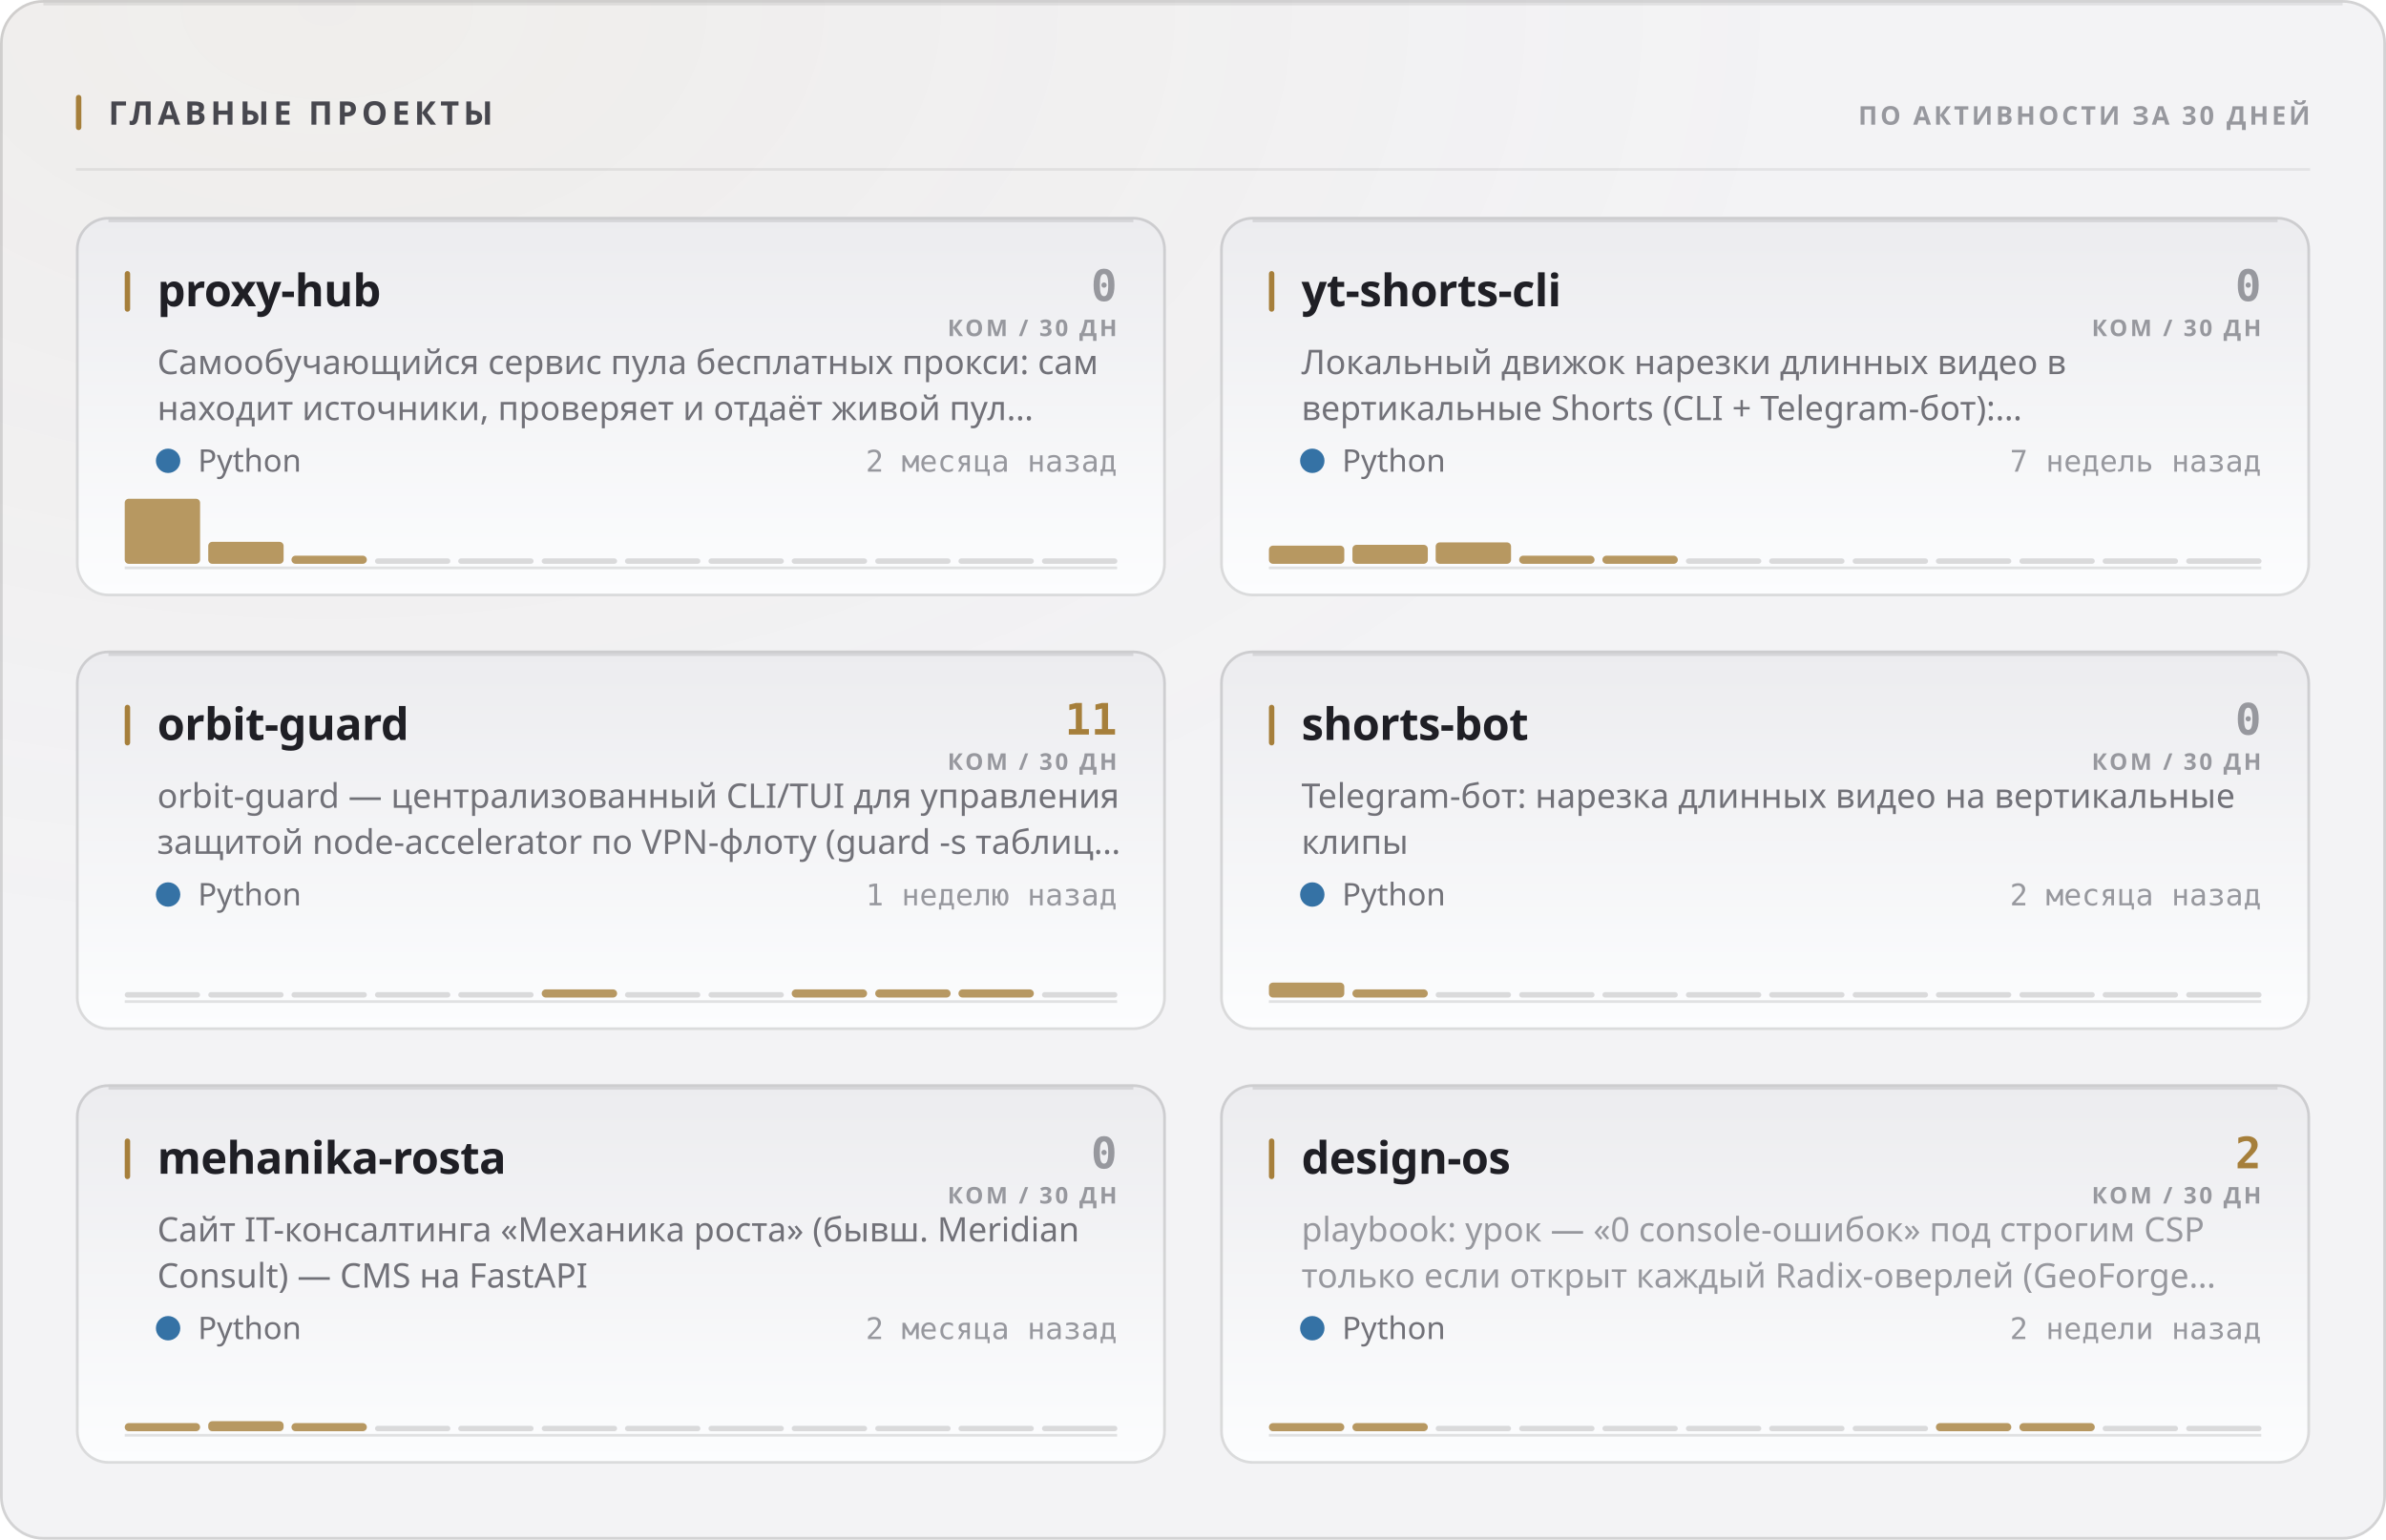
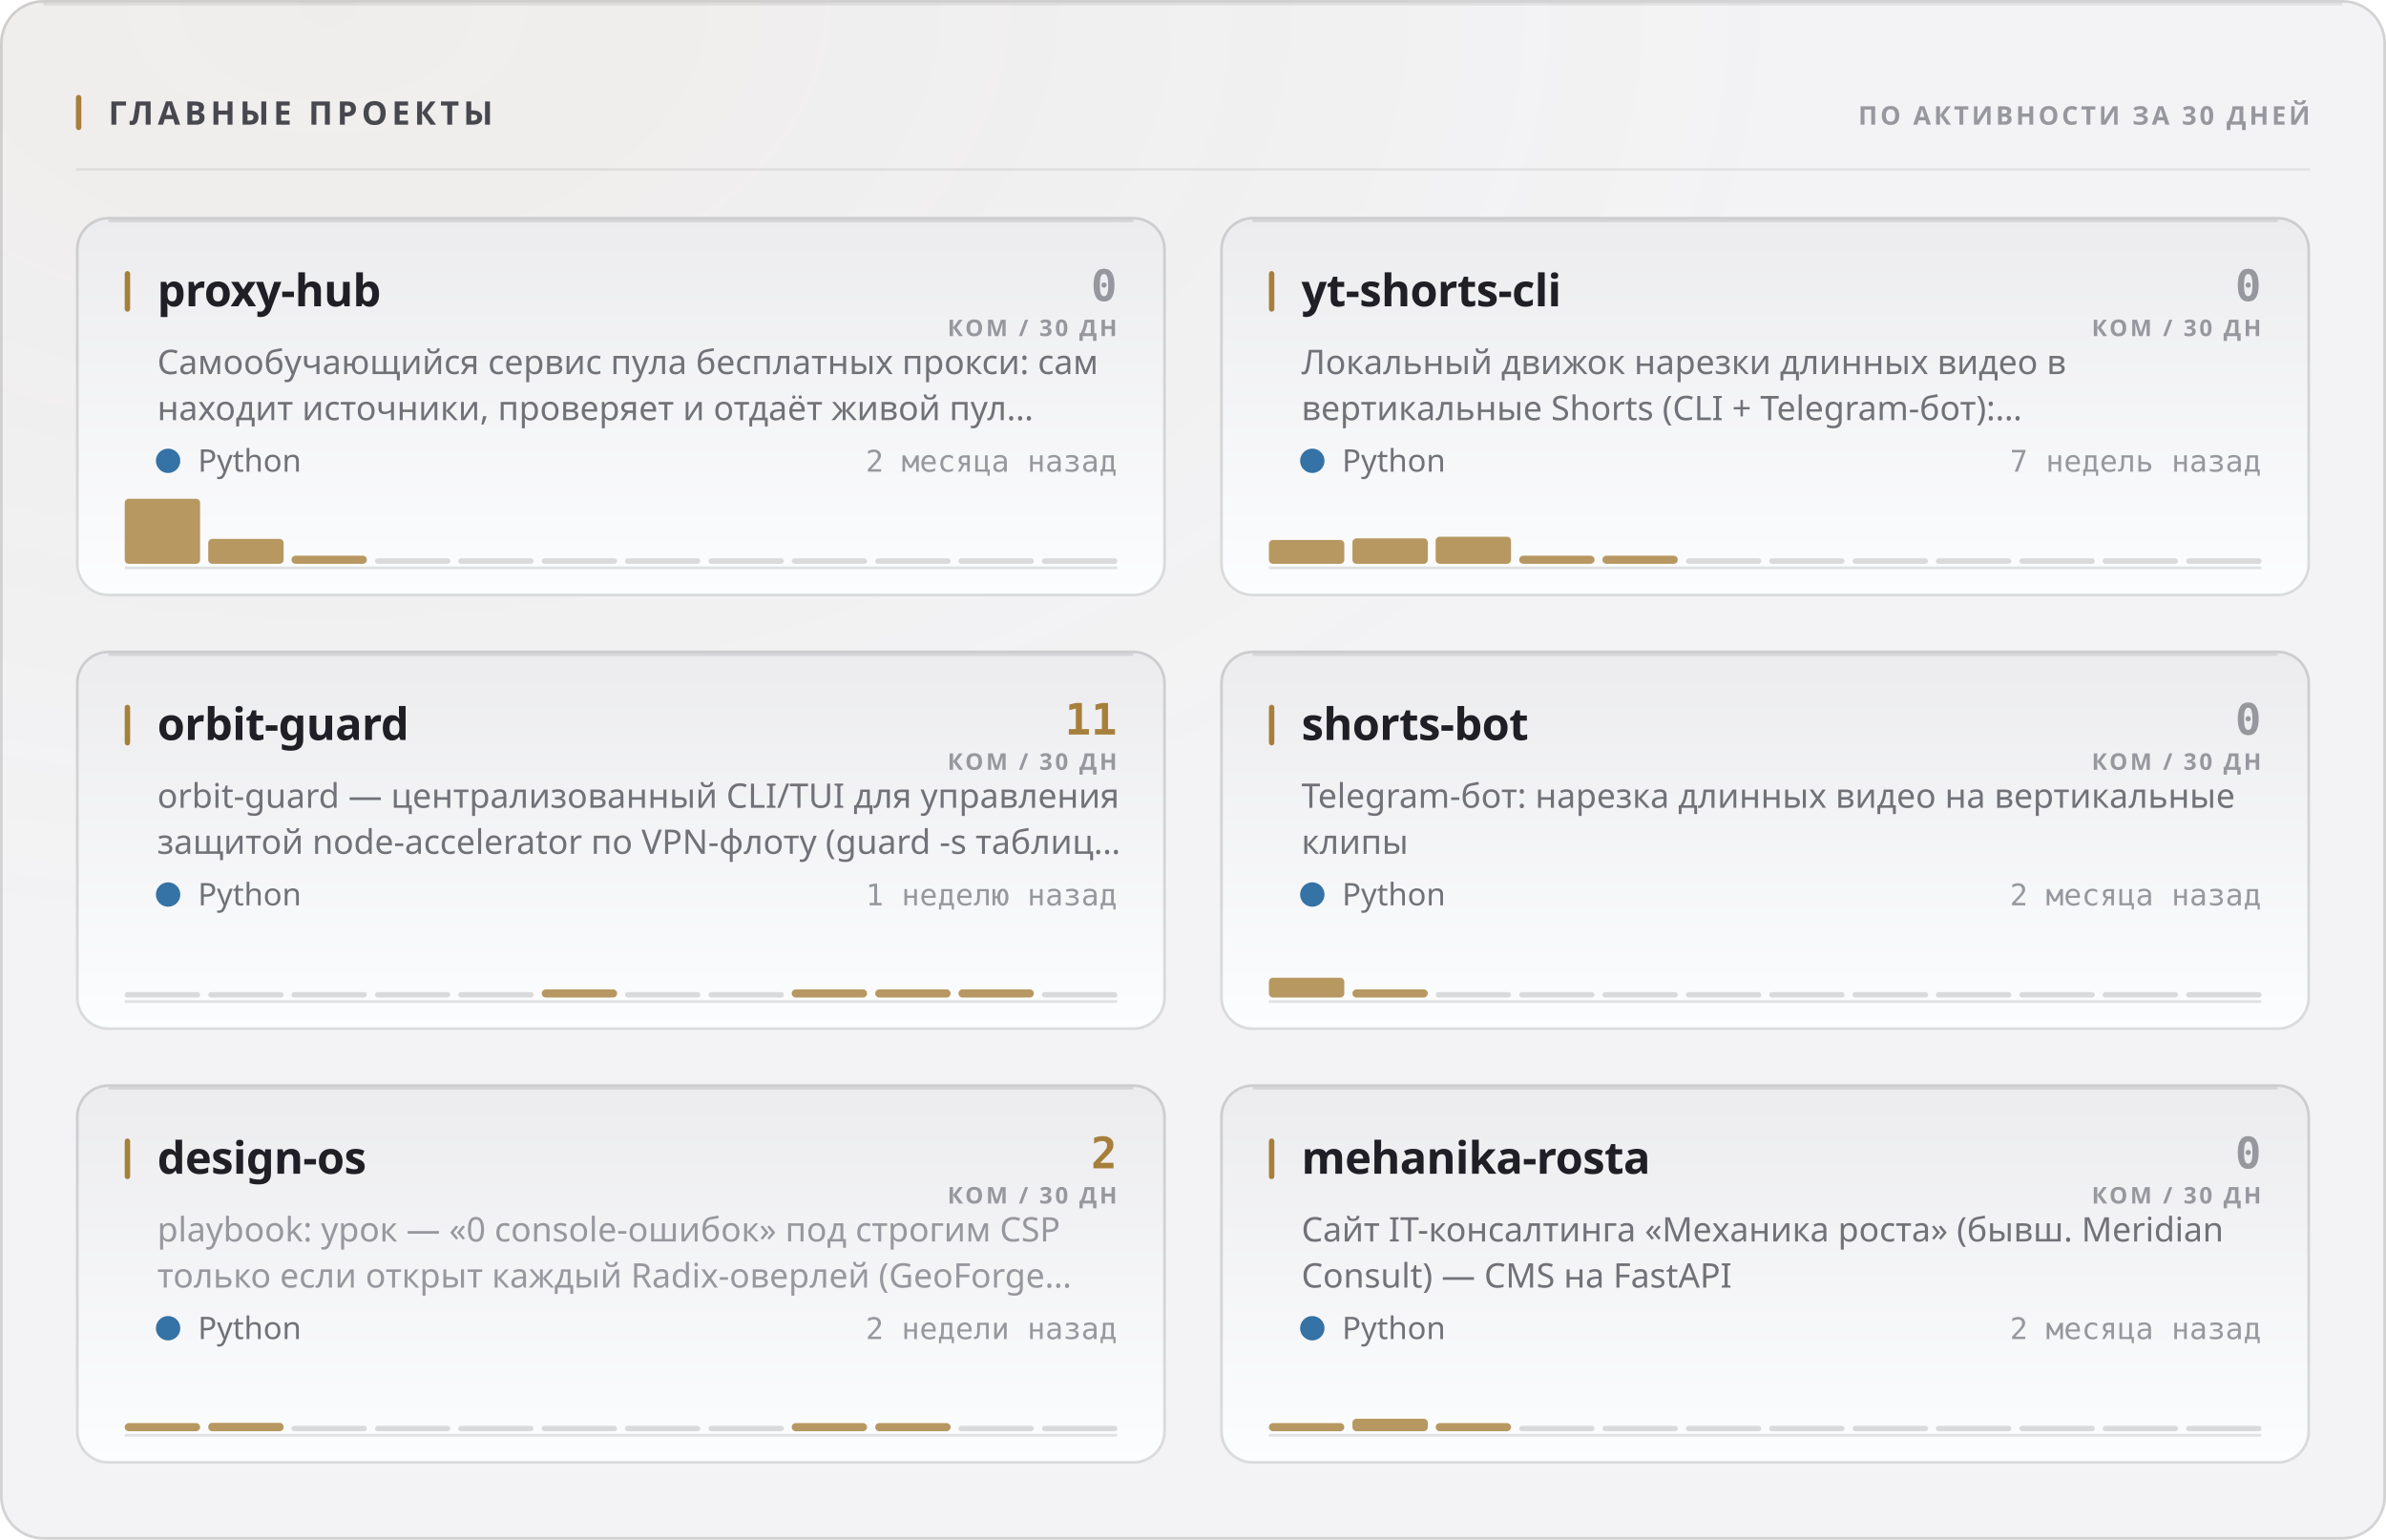
<svg xmlns="http://www.w3.org/2000/svg" width="880" height="568" viewBox="0 0 880 568" role="img">
  <style>
  text { font-family: -apple-system, BlinkMacSystemFont, 'Segoe UI', 'Noto Sans', Helvetica, Arial, sans-serif; }
  .mono { font-family: ui-monospace, 'SF Mono', 'Cascadia Mono', 'DejaVu Sans Mono', Menlo, Consolas, monospace; font-variant-numeric: tabular-nums; }
  .caps { letter-spacing: .1em; text-transform: uppercase; }

  @keyframes sheen  { from { transform: translateX(-120%); } to { transform: translateX(260%); } }
  @keyframes rise   { from { opacity: 0; transform: translateY(6px); } to { opacity: 1; transform: none; } }
  @keyframes slide  { from { opacity: 0; transform: translateX(-8px); } to { opacity: 1; transform: none; } }
  @keyframes grow   { from { transform: scaleY(0); } to { transform: scaleY(1); } }
  @keyframes widen  { from { transform: scaleX(0); } to { transform: scaleX(1); } }
  @keyframes draw   { from { stroke-dashoffset: 200; } to { stroke-dashoffset: 0; } }

  .sheen { animation: sheen 5.5s cubic-bezier(.45,0,.2,1) infinite; }
  .rise  { animation: rise .5s cubic-bezier(.16,1,.3,1) both; }
  .slide { animation: slide .42s cubic-bezier(.16,1,.3,1) both; }
  .bar   { transform-box: fill-box; transform-origin: 50% 100%;
           animation: grow .62s cubic-bezier(.16,1,.3,1) both; }
  .fill  { transform-box: fill-box; transform-origin: 0% 50%;
           animation: widen .8s cubic-bezier(.16,1,.3,1) both; }
  /* The hidden start state lives in the keyframes, never in the static rule.
     A renderer that ignores CSS animations then falls back to the FINISHED
     state — a drawn line, visible text — instead of an empty panel. */
  .spark { stroke-dasharray: 200;
           animation: draw 1.1s cubic-bezier(.16,1,.3,1) both; }

  @media (prefers-reduced-motion: reduce) {
    .sheen { animation: none; opacity: 0; }
    .rise, .slide, .bar, .fill, .spark { animation: none; opacity: 1; transform: none;
                                         stroke-dashoffset: 0; }
  }</style>
  <defs>
    <filter id="grain1" x="0" y="0" width="100%" height="100%">
      <feTurbulence type="fractalNoise" baseFrequency="0.82" numOctaves="3" stitchTiles="stitch" />
      <feColorMatrix type="saturate" values="0" />
    </filter>
    <radialGradient id="wash2" cx="14%" cy="0%" r="62%">
      <stop offset="0%" stop-color="#a67f3b" stop-opacity="0.05" />
      <stop offset="100%" stop-color="#a67f3b" stop-opacity="0" />
    </radialGradient>
    <linearGradient id="cardfill3" x1="0" y1="0" x2="0" y2="1">
      <stop offset="0%" stop-color="#ececef" />
      <stop offset="100%" stop-color="#fcfdfe" />
    </linearGradient>
    <linearGradient id="cardfill4" x1="0" y1="0" x2="0" y2="1">
      <stop offset="0%" stop-color="#ececef" />
      <stop offset="100%" stop-color="#fcfdfe" />
    </linearGradient>
    <linearGradient id="cardfill5" x1="0" y1="0" x2="0" y2="1">
      <stop offset="0%" stop-color="#ececef" />
      <stop offset="100%" stop-color="#fcfdfe" />
    </linearGradient>
    <linearGradient id="cardfill6" x1="0" y1="0" x2="0" y2="1">
      <stop offset="0%" stop-color="#ececef" />
      <stop offset="100%" stop-color="#fcfdfe" />
    </linearGradient>
    <linearGradient id="cardfill7" x1="0" y1="0" x2="0" y2="1">
      <stop offset="0%" stop-color="#ececef" />
      <stop offset="100%" stop-color="#fcfdfe" />
    </linearGradient>
    <linearGradient id="cardfill8" x1="0" y1="0" x2="0" y2="1">
      <stop offset="0%" stop-color="#ececef" />
      <stop offset="100%" stop-color="#fcfdfe" />
    </linearGradient>
  </defs>
  <rect width="880" height="568" rx="16" fill="#f3f3f5" />
  <rect width="880" height="568" rx="16" fill="url(#wash2)" />
  <rect width="880" height="568" rx="16" filter="url(#grain1)" opacity="0.035" style="mix-blend-mode:overlay" />
  <rect x=".5" y=".5" width="879" height="567" rx="15.5" fill="none" stroke="rgba(10,10,12,0.14)" />
  <path d="M16 1.5 H864" stroke="rgba(10,10,12,0.08)" stroke-width="1" fill="none" />
  <rect x="28" y="35" width="2" height="13" rx="1" fill="#a67f3b" />
  <text x="40" y="46" font-size="12" font-weight="700" fill="#47474e" letter-spacing="0.13em">ГЛАВНЫЕ ПРОЕКТЫ</text>
  <text x="852" y="46" font-size="9.5" font-weight="600" fill="#97989e" text-anchor="end" letter-spacing="0.11em">ПО АКТИВНОСТИ ЗА 30 ДНЕЙ</text>
  <path d="M28 62.5 H852" stroke="rgba(10,10,12,0.07)" stroke-width="1" />
  <g class="rise" opacity="1" style="">
    <rect x="28" y="80" width="402" height="140" rx="12" fill="url(#cardfill3)" />
    <rect x="28.5" y="80.5" width="401" height="139" rx="11.5" fill="none" stroke="rgba(10,10,12,0.14)" />
    <path d="M40 81.5 H418" stroke="rgba(10,10,12,0.1)" stroke-width="1" fill="none" />
    <rect x="46" y="100" width="2" height="15" rx="1" fill="#a67f3b" />
    <text x="58" y="113" font-size="16.5" font-weight="700" fill="#1f1f25" letter-spacing="-0.01em">proxy-hub</text>
    <text x="412" y="111" font-size="16" font-weight="700" fill="#97989e" text-anchor="end" class="mono">0</text>
    <text x="412" y="124" font-size="8.5" font-weight="600" fill="#97989e" text-anchor="end" letter-spacing="0.11em">КОМ / 30 ДН</text>
    <text x="58" y="138" font-size="12.5" font-weight="400" fill="#717178">Самообучающийся сервис пула бесплатных прокси: сам</text>
    <text x="58" y="155" font-size="12.5" font-weight="400" fill="#717178">находит источники, проверяет и отдаёт живой пул…</text>
    <circle cx="62" cy="170" r="4.5" fill="#3572A5" />
    <text x="73" y="174" font-size="11.5" font-weight="400" fill="#717178">Python</text>
    <text x="412" y="174" font-size="11" font-weight="400" fill="#97989e" text-anchor="end" class="mono">2 месяца назад</text>
    <path d="M46 209.5 H412" stroke="rgba(10,10,12,0.112)" stroke-width="1" />
    <g class="bar" style="animation-delay:0.18s">
      <rect x="46.0" y="184.0" width="27.8" height="24.0" rx="1.5" fill="#a67f3b" opacity="0.8" />
-       <rect x="76.8" y="199.9" width="27.8" height="8.1" rx="1.5" fill="#a67f3b" opacity="0.8" />
+       <rect x="76.8" y="198.8" width="27.8" height="9.2" rx="1.5" fill="#a67f3b" opacity="0.8" />
      <rect x="107.5" y="205.0" width="27.8" height="3.0" rx="1.5" fill="#a67f3b" opacity="0.8" />
      <rect x="138.3" y="206.0" width="27.8" height="2" rx="1" fill="rgba(10,10,12,0.14)" />
      <rect x="169.0" y="206.0" width="27.8" height="2" rx="1" fill="rgba(10,10,12,0.14)" />
      <rect x="199.8" y="206.0" width="27.8" height="2" rx="1" fill="rgba(10,10,12,0.14)" />
      <rect x="230.5" y="206.0" width="27.8" height="2" rx="1" fill="rgba(10,10,12,0.14)" />
      <rect x="261.3" y="206.0" width="27.8" height="2" rx="1" fill="rgba(10,10,12,0.14)" />
      <rect x="292.0" y="206.0" width="27.8" height="2" rx="1" fill="rgba(10,10,12,0.14)" />
      <rect x="322.8" y="206.0" width="27.8" height="2" rx="1" fill="rgba(10,10,12,0.14)" />
      <rect x="353.5" y="206.0" width="27.8" height="2" rx="1" fill="rgba(10,10,12,0.14)" />
      <rect x="384.3" y="206.0" width="27.8" height="2" rx="1" fill="rgba(10,10,12,0.14)" />
    </g>
  </g>
  <g class="rise" opacity="1" style=" animation-delay:0.055s;">
    <rect x="450" y="80" width="402" height="140" rx="12" fill="url(#cardfill4)" />
    <rect x="450.5" y="80.5" width="401" height="139" rx="11.5" fill="none" stroke="rgba(10,10,12,0.14)" />
    <path d="M462 81.5 H840" stroke="rgba(10,10,12,0.1)" stroke-width="1" fill="none" />
    <rect x="468" y="100" width="2" height="15" rx="1" fill="#a67f3b" />
    <text x="480" y="113" font-size="16.5" font-weight="700" fill="#1f1f25" letter-spacing="-0.01em">yt-shorts-cli</text>
    <text x="834" y="111" font-size="16" font-weight="700" fill="#97989e" text-anchor="end" class="mono">0</text>
    <text x="834" y="124" font-size="8.5" font-weight="600" fill="#97989e" text-anchor="end" letter-spacing="0.11em">КОМ / 30 ДН</text>
    <text x="480" y="138" font-size="12.5" font-weight="400" fill="#717178">Локальный движок нарезки длинных видео в</text>
    <text x="480" y="155" font-size="12.5" font-weight="400" fill="#717178">вертикальные Shorts (CLI + Telegram-бот):…</text>
    <circle cx="484" cy="170" r="4.5" fill="#3572A5" />
    <text x="495" y="174" font-size="11.5" font-weight="400" fill="#717178">Python</text>
    <text x="834" y="174" font-size="11" font-weight="400" fill="#97989e" text-anchor="end" class="mono">7 недель назад</text>
    <path d="M468 209.5 H834" stroke="rgba(10,10,12,0.112)" stroke-width="1" />
    <g class="bar" style="animation-delay:0.24s">
-       <rect x="468.0" y="201.3" width="27.8" height="6.7" rx="1.5" fill="#a67f3b" opacity="0.8" />
-       <rect x="498.8" y="201.0" width="27.8" height="7.0" rx="1.5" fill="#a67f3b" opacity="0.8" />
-       <rect x="529.5" y="200.1" width="27.8" height="7.9" rx="1.5" fill="#a67f3b" opacity="0.8" />
+       <rect x="468.0" y="199.2" width="27.8" height="8.8" rx="1.5" fill="#a67f3b" opacity="0.8" />
+       <rect x="498.8" y="198.6" width="27.8" height="9.4" rx="1.5" fill="#a67f3b" opacity="0.8" />
+       <rect x="529.5" y="198.0" width="27.8" height="10.0" rx="1.5" fill="#a67f3b" opacity="0.8" />
      <rect x="560.3" y="205.0" width="27.8" height="3.0" rx="1.5" fill="#a67f3b" opacity="0.8" />
      <rect x="591.0" y="205.0" width="27.8" height="3.0" rx="1.5" fill="#a67f3b" opacity="0.8" />
      <rect x="621.8" y="206.0" width="27.8" height="2" rx="1" fill="rgba(10,10,12,0.14)" />
      <rect x="652.5" y="206.0" width="27.8" height="2" rx="1" fill="rgba(10,10,12,0.14)" />
      <rect x="683.3" y="206.0" width="27.8" height="2" rx="1" fill="rgba(10,10,12,0.14)" />
      <rect x="714.0" y="206.0" width="27.8" height="2" rx="1" fill="rgba(10,10,12,0.14)" />
      <rect x="744.8" y="206.0" width="27.8" height="2" rx="1" fill="rgba(10,10,12,0.14)" />
      <rect x="775.5" y="206.0" width="27.8" height="2" rx="1" fill="rgba(10,10,12,0.14)" />
      <rect x="806.3" y="206.0" width="27.8" height="2" rx="1" fill="rgba(10,10,12,0.14)" />
    </g>
  </g>
  <g class="rise" opacity="1" style=" animation-delay:0.110s;">
    <rect x="28" y="240" width="402" height="140" rx="12" fill="url(#cardfill5)" />
    <rect x="28.5" y="240.5" width="401" height="139" rx="11.5" fill="none" stroke="rgba(10,10,12,0.14)" />
    <path d="M40 241.5 H418" stroke="rgba(10,10,12,0.1)" stroke-width="1" fill="none" />
    <rect x="46" y="260" width="2" height="15" rx="1" fill="#a67f3b" />
    <text x="58" y="273" font-size="16.5" font-weight="700" fill="#1f1f25" letter-spacing="-0.01em">orbit-guard</text>
    <text x="412" y="271" font-size="16" font-weight="700" fill="#a67f3b" text-anchor="end" class="mono">11</text>
    <text x="412" y="284" font-size="8.5" font-weight="600" fill="#97989e" text-anchor="end" letter-spacing="0.11em">КОМ / 30 ДН</text>
    <text x="58" y="298" font-size="12.5" font-weight="400" fill="#717178">orbit-guard — централизованный CLI/TUI для управления</text>
    <text x="58" y="315" font-size="12.5" font-weight="400" fill="#717178">защитой node-accelerator по VPN-флоту (guard -s таблиц…</text>
    <circle cx="62" cy="330" r="4.5" fill="#3572A5" />
    <text x="73" y="334" font-size="11.5" font-weight="400" fill="#717178">Python</text>
    <text x="412" y="334" font-size="11" font-weight="400" fill="#97989e" text-anchor="end" class="mono">1 неделю назад</text>
    <path d="M46 369.5 H412" stroke="rgba(10,10,12,0.112)" stroke-width="1" />
    <g class="bar" style="animation-delay:0.3s">
      <rect x="46.0" y="366.0" width="27.8" height="2" rx="1" fill="rgba(10,10,12,0.14)" />
      <rect x="76.8" y="366.0" width="27.8" height="2" rx="1" fill="rgba(10,10,12,0.14)" />
      <rect x="107.5" y="366.0" width="27.8" height="2" rx="1" fill="rgba(10,10,12,0.14)" />
      <rect x="138.3" y="366.0" width="27.8" height="2" rx="1" fill="rgba(10,10,12,0.14)" />
      <rect x="169.0" y="366.0" width="27.8" height="2" rx="1" fill="rgba(10,10,12,0.14)" />
      <rect x="199.8" y="365.0" width="27.8" height="3.0" rx="1.5" fill="#a67f3b" opacity="0.8" />
      <rect x="230.5" y="366.0" width="27.8" height="2" rx="1" fill="rgba(10,10,12,0.14)" />
      <rect x="261.3" y="366.0" width="27.8" height="2" rx="1" fill="rgba(10,10,12,0.14)" />
      <rect x="292.0" y="365.0" width="27.8" height="3.0" rx="1.5" fill="#a67f3b" opacity="0.8" />
      <rect x="322.8" y="365.0" width="27.8" height="3.0" rx="1.5" fill="#a67f3b" opacity="0.8" />
      <rect x="353.5" y="365.0" width="27.8" height="3.0" rx="1.5" fill="#a67f3b" opacity="0.8" />
      <rect x="384.3" y="366.0" width="27.8" height="2" rx="1" fill="rgba(10,10,12,0.14)" />
    </g>
  </g>
  <g class="rise" opacity="1" style=" animation-delay:0.165s;">
    <rect x="450" y="240" width="402" height="140" rx="12" fill="url(#cardfill6)" />
    <rect x="450.5" y="240.5" width="401" height="139" rx="11.5" fill="none" stroke="rgba(10,10,12,0.14)" />
    <path d="M462 241.5 H840" stroke="rgba(10,10,12,0.1)" stroke-width="1" fill="none" />
    <rect x="468" y="260" width="2" height="15" rx="1" fill="#a67f3b" />
    <text x="480" y="273" font-size="16.5" font-weight="700" fill="#1f1f25" letter-spacing="-0.01em">shorts-bot</text>
    <text x="834" y="271" font-size="16" font-weight="700" fill="#97989e" text-anchor="end" class="mono">0</text>
    <text x="834" y="284" font-size="8.5" font-weight="600" fill="#97989e" text-anchor="end" letter-spacing="0.11em">КОМ / 30 ДН</text>
    <text x="480" y="298" font-size="12.5" font-weight="400" fill="#717178">Telegram-бот: нарезка длинных видео на вертикальные</text>
    <text x="480" y="315" font-size="12.5" font-weight="400" fill="#717178">клипы</text>
    <circle cx="484" cy="330" r="4.5" fill="#3572A5" />
    <text x="495" y="334" font-size="11.5" font-weight="400" fill="#717178">Python</text>
    <text x="834" y="334" font-size="11" font-weight="400" fill="#97989e" text-anchor="end" class="mono">2 месяца назад</text>
    <path d="M468 369.5 H834" stroke="rgba(10,10,12,0.112)" stroke-width="1" />
    <g class="bar" style="animation-delay:0.36s">
-       <rect x="468.0" y="362.5" width="27.8" height="5.5" rx="1.5" fill="#a67f3b" opacity="0.8" />
+       <rect x="468.0" y="360.7" width="27.8" height="7.3" rx="1.5" fill="#a67f3b" opacity="0.8" />
      <rect x="498.8" y="365.0" width="27.8" height="3.0" rx="1.5" fill="#a67f3b" opacity="0.8" />
      <rect x="529.5" y="366.0" width="27.8" height="2" rx="1" fill="rgba(10,10,12,0.14)" />
      <rect x="560.3" y="366.0" width="27.8" height="2" rx="1" fill="rgba(10,10,12,0.14)" />
      <rect x="591.0" y="366.0" width="27.8" height="2" rx="1" fill="rgba(10,10,12,0.14)" />
      <rect x="621.8" y="366.0" width="27.8" height="2" rx="1" fill="rgba(10,10,12,0.14)" />
      <rect x="652.5" y="366.0" width="27.8" height="2" rx="1" fill="rgba(10,10,12,0.14)" />
      <rect x="683.3" y="366.0" width="27.8" height="2" rx="1" fill="rgba(10,10,12,0.14)" />
      <rect x="714.0" y="366.0" width="27.8" height="2" rx="1" fill="rgba(10,10,12,0.14)" />
      <rect x="744.8" y="366.0" width="27.8" height="2" rx="1" fill="rgba(10,10,12,0.14)" />
      <rect x="775.5" y="366.0" width="27.8" height="2" rx="1" fill="rgba(10,10,12,0.14)" />
      <rect x="806.3" y="366.0" width="27.8" height="2" rx="1" fill="rgba(10,10,12,0.14)" />
    </g>
  </g>
  <g class="rise" opacity="1" style=" animation-delay:0.220s;">
    <rect x="28" y="400" width="402" height="140" rx="12" fill="url(#cardfill7)" />
    <rect x="28.5" y="400.5" width="401" height="139" rx="11.5" fill="none" stroke="rgba(10,10,12,0.14)" />
    <path d="M40 401.5 H418" stroke="rgba(10,10,12,0.1)" stroke-width="1" fill="none" />
    <rect x="46" y="420" width="2" height="15" rx="1" fill="#a67f3b" />
-     <text x="58" y="433" font-size="16.5" font-weight="700" fill="#1f1f25" letter-spacing="-0.01em">mehanika-rosta</text>
-     <text x="412" y="431" font-size="16" font-weight="700" fill="#97989e" text-anchor="end" class="mono">0</text>
+     <text x="58" y="433" font-size="16.5" font-weight="700" fill="#1f1f25" letter-spacing="-0.01em">design-os</text>
+     <text x="412" y="431" font-size="16" font-weight="700" fill="#a67f3b" text-anchor="end" class="mono">2</text>
    <text x="412" y="444" font-size="8.5" font-weight="600" fill="#97989e" text-anchor="end" letter-spacing="0.11em">КОМ / 30 ДН</text>
-     <text x="58" y="458" font-size="12.5" font-weight="400" fill="#717178">Сайт IT-консалтинга «Механика роста» (бывш. Meridian</text>
-     <text x="58" y="475" font-size="12.5" font-weight="400" fill="#717178">Consult) — CMS на FastAPI</text>
+     <text x="58" y="458" font-size="12.5" font-weight="400" fill="#97989e">playbook: урок — «0 console-ошибок» под строгим CSP</text>
+     <text x="58" y="475" font-size="12.5" font-weight="400" fill="#97989e">только если открыт каждый Radix-оверлей (GeoForge…</text>
    <circle cx="62" cy="490" r="4.5" fill="#3572A5" />
    <text x="73" y="494" font-size="11.5" font-weight="400" fill="#717178">Python</text>
-     <text x="412" y="494" font-size="11" font-weight="400" fill="#97989e" text-anchor="end" class="mono">2 месяца назад</text>
+     <text x="412" y="494" font-size="11" font-weight="400" fill="#97989e" text-anchor="end" class="mono">2 недели назад</text>
    <path d="M46 529.5 H412" stroke="rgba(10,10,12,0.112)" stroke-width="1" />
    <g class="bar" style="animation-delay:0.42s">
      <rect x="46.0" y="525.0" width="27.8" height="3.0" rx="1.5" fill="#a67f3b" opacity="0.8" />
-       <rect x="76.8" y="524.3" width="27.8" height="3.7" rx="1.5" fill="#a67f3b" opacity="0.8" />
-       <rect x="107.5" y="525.0" width="27.8" height="3.0" rx="1.5" fill="#a67f3b" opacity="0.8" />
+       <rect x="76.8" y="524.9" width="27.8" height="3.1" rx="1.5" fill="#a67f3b" opacity="0.8" />
+       <rect x="107.5" y="526.0" width="27.8" height="2" rx="1" fill="rgba(10,10,12,0.14)" />
      <rect x="138.3" y="526.0" width="27.8" height="2" rx="1" fill="rgba(10,10,12,0.14)" />
      <rect x="169.0" y="526.0" width="27.8" height="2" rx="1" fill="rgba(10,10,12,0.14)" />
      <rect x="199.8" y="526.0" width="27.8" height="2" rx="1" fill="rgba(10,10,12,0.14)" />
      <rect x="230.5" y="526.0" width="27.8" height="2" rx="1" fill="rgba(10,10,12,0.14)" />
      <rect x="261.3" y="526.0" width="27.8" height="2" rx="1" fill="rgba(10,10,12,0.14)" />
-       <rect x="292.0" y="526.0" width="27.8" height="2" rx="1" fill="rgba(10,10,12,0.14)" />
-       <rect x="322.8" y="526.0" width="27.8" height="2" rx="1" fill="rgba(10,10,12,0.14)" />
+       <rect x="292.0" y="525.0" width="27.8" height="3.0" rx="1.5" fill="#a67f3b" opacity="0.8" />
+       <rect x="322.8" y="525.0" width="27.8" height="3.0" rx="1.5" fill="#a67f3b" opacity="0.8" />
      <rect x="353.5" y="526.0" width="27.8" height="2" rx="1" fill="rgba(10,10,12,0.14)" />
      <rect x="384.3" y="526.0" width="27.8" height="2" rx="1" fill="rgba(10,10,12,0.14)" />
    </g>
  </g>
  <g class="rise" opacity="1" style=" animation-delay:0.275s;">
    <rect x="450" y="400" width="402" height="140" rx="12" fill="url(#cardfill8)" />
    <rect x="450.5" y="400.5" width="401" height="139" rx="11.5" fill="none" stroke="rgba(10,10,12,0.14)" />
    <path d="M462 401.5 H840" stroke="rgba(10,10,12,0.1)" stroke-width="1" fill="none" />
    <rect x="468" y="420" width="2" height="15" rx="1" fill="#a67f3b" />
-     <text x="480" y="433" font-size="16.5" font-weight="700" fill="#1f1f25" letter-spacing="-0.01em">design-os</text>
-     <text x="834" y="431" font-size="16" font-weight="700" fill="#a67f3b" text-anchor="end" class="mono">2</text>
+     <text x="480" y="433" font-size="16.5" font-weight="700" fill="#1f1f25" letter-spacing="-0.01em">mehanika-rosta</text>
+     <text x="834" y="431" font-size="16" font-weight="700" fill="#97989e" text-anchor="end" class="mono">0</text>
    <text x="834" y="444" font-size="8.5" font-weight="600" fill="#97989e" text-anchor="end" letter-spacing="0.11em">КОМ / 30 ДН</text>
-     <text x="480" y="458" font-size="12.5" font-weight="400" fill="#97989e">playbook: урок — «0 console-ошибок» под строгим CSP</text>
-     <text x="480" y="475" font-size="12.5" font-weight="400" fill="#97989e">только если открыт каждый Radix-оверлей (GeoForge…</text>
+     <text x="480" y="458" font-size="12.5" font-weight="400" fill="#717178">Сайт IT-консалтинга «Механика роста» (бывш. Meridian</text>
+     <text x="480" y="475" font-size="12.5" font-weight="400" fill="#717178">Consult) — CMS на FastAPI</text>
    <circle cx="484" cy="490" r="4.5" fill="#3572A5" />
    <text x="495" y="494" font-size="11.5" font-weight="400" fill="#717178">Python</text>
-     <text x="834" y="494" font-size="11" font-weight="400" fill="#97989e" text-anchor="end" class="mono">2 недели назад</text>
+     <text x="834" y="494" font-size="11" font-weight="400" fill="#97989e" text-anchor="end" class="mono">2 месяца назад</text>
    <path d="M468 529.5 H834" stroke="rgba(10,10,12,0.112)" stroke-width="1" />
    <g class="bar" style="animation-delay:0.48s">
      <rect x="468.0" y="525.0" width="27.8" height="3.0" rx="1.5" fill="#a67f3b" opacity="0.8" />
-       <rect x="498.8" y="525.0" width="27.8" height="3.0" rx="1.5" fill="#a67f3b" opacity="0.8" />
-       <rect x="529.5" y="526.0" width="27.8" height="2" rx="1" fill="rgba(10,10,12,0.14)" />
+       <rect x="498.8" y="523.4" width="27.8" height="4.6" rx="1.5" fill="#a67f3b" opacity="0.8" />
+       <rect x="529.5" y="525.0" width="27.8" height="3.0" rx="1.5" fill="#a67f3b" opacity="0.8" />
      <rect x="560.3" y="526.0" width="27.8" height="2" rx="1" fill="rgba(10,10,12,0.14)" />
      <rect x="591.0" y="526.0" width="27.8" height="2" rx="1" fill="rgba(10,10,12,0.14)" />
      <rect x="621.8" y="526.0" width="27.8" height="2" rx="1" fill="rgba(10,10,12,0.14)" />
      <rect x="652.5" y="526.0" width="27.8" height="2" rx="1" fill="rgba(10,10,12,0.14)" />
      <rect x="683.3" y="526.0" width="27.8" height="2" rx="1" fill="rgba(10,10,12,0.14)" />
-       <rect x="714.0" y="525.0" width="27.8" height="3.0" rx="1.5" fill="#a67f3b" opacity="0.8" />
-       <rect x="744.8" y="525.0" width="27.8" height="3.0" rx="1.5" fill="#a67f3b" opacity="0.8" />
+       <rect x="714.0" y="526.0" width="27.8" height="2" rx="1" fill="rgba(10,10,12,0.14)" />
+       <rect x="744.8" y="526.0" width="27.8" height="2" rx="1" fill="rgba(10,10,12,0.14)" />
      <rect x="775.5" y="526.0" width="27.8" height="2" rx="1" fill="rgba(10,10,12,0.14)" />
      <rect x="806.3" y="526.0" width="27.8" height="2" rx="1" fill="rgba(10,10,12,0.14)" />
    </g>
  </g>
</svg>
